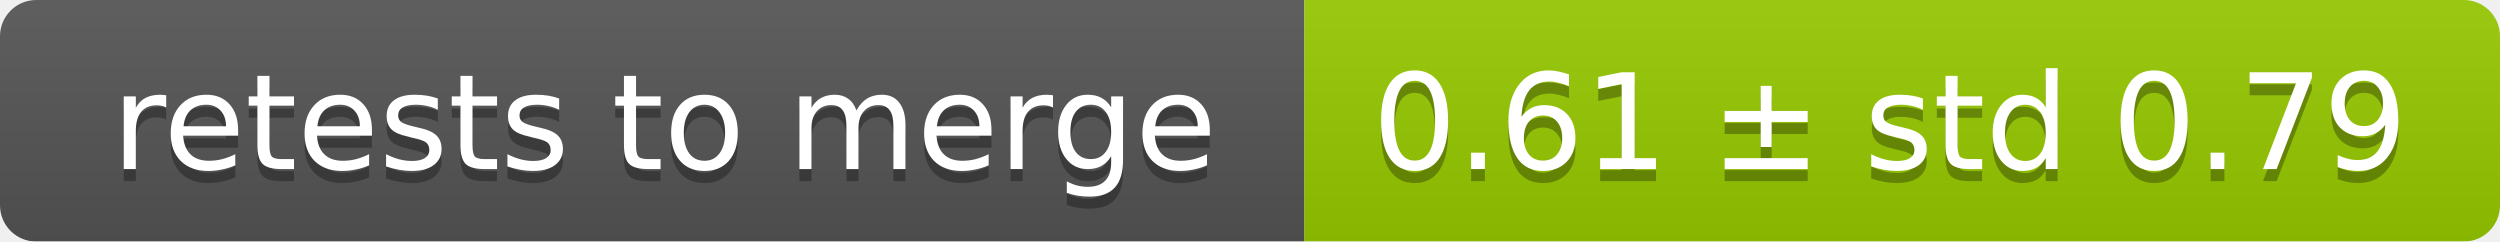
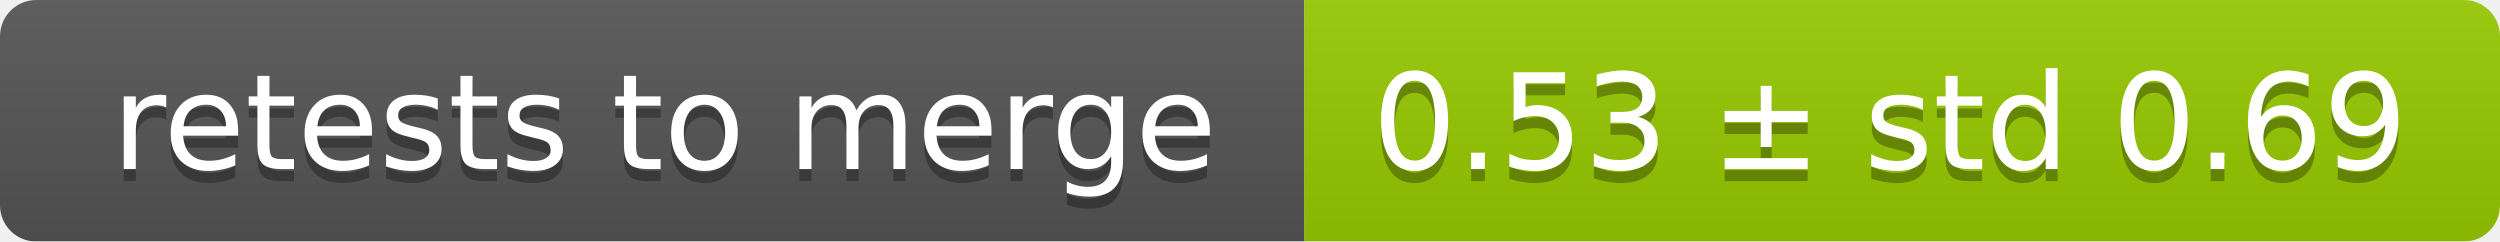
<svg xmlns="http://www.w3.org/2000/svg" width="207" height="20">
  <linearGradient id="smooth" x2="0" y2="100%">
    <stop offset="0" stop-color="#bbb" stop-opacity=".1" />
    <stop offset="1" stop-opacity=".1" />
  </linearGradient>
  <mask id="round">
    <rect width="207" height="20" rx="3" fill="#fff" />
  </mask>
  <g mask="url(#round)">
    <rect width="108" height="20" fill="#555" />
    <rect x="108" width="99" height="20" fill="#97ca00" />
    <rect width="207" height="20" fill="url(#smooth)" />
  </g>
  <g fill="#fff" text-anchor="middle" font-family="DejaVu Sans,Verdana,Geneva,sans-serif" font-size="11">
    <text x="55" y="15" fill="#010101" fill-opacity=".3">retests to merge</text>
    <text x="55" y="14">retests to merge</text>
-     <text x="156.5" y="15" fill="#010101" fill-opacity=".3">0.61 ± std 0.79</text>
-     <text x="156.5" y="14">0.61 ± std 0.79</text>
+     <text x="156.5" y="15" fill="#010101" fill-opacity=".3">0.53 ± std 0.69</text>
+     <text x="156.5" y="14">0.53 ± std 0.69</text>
  </g>
</svg>
